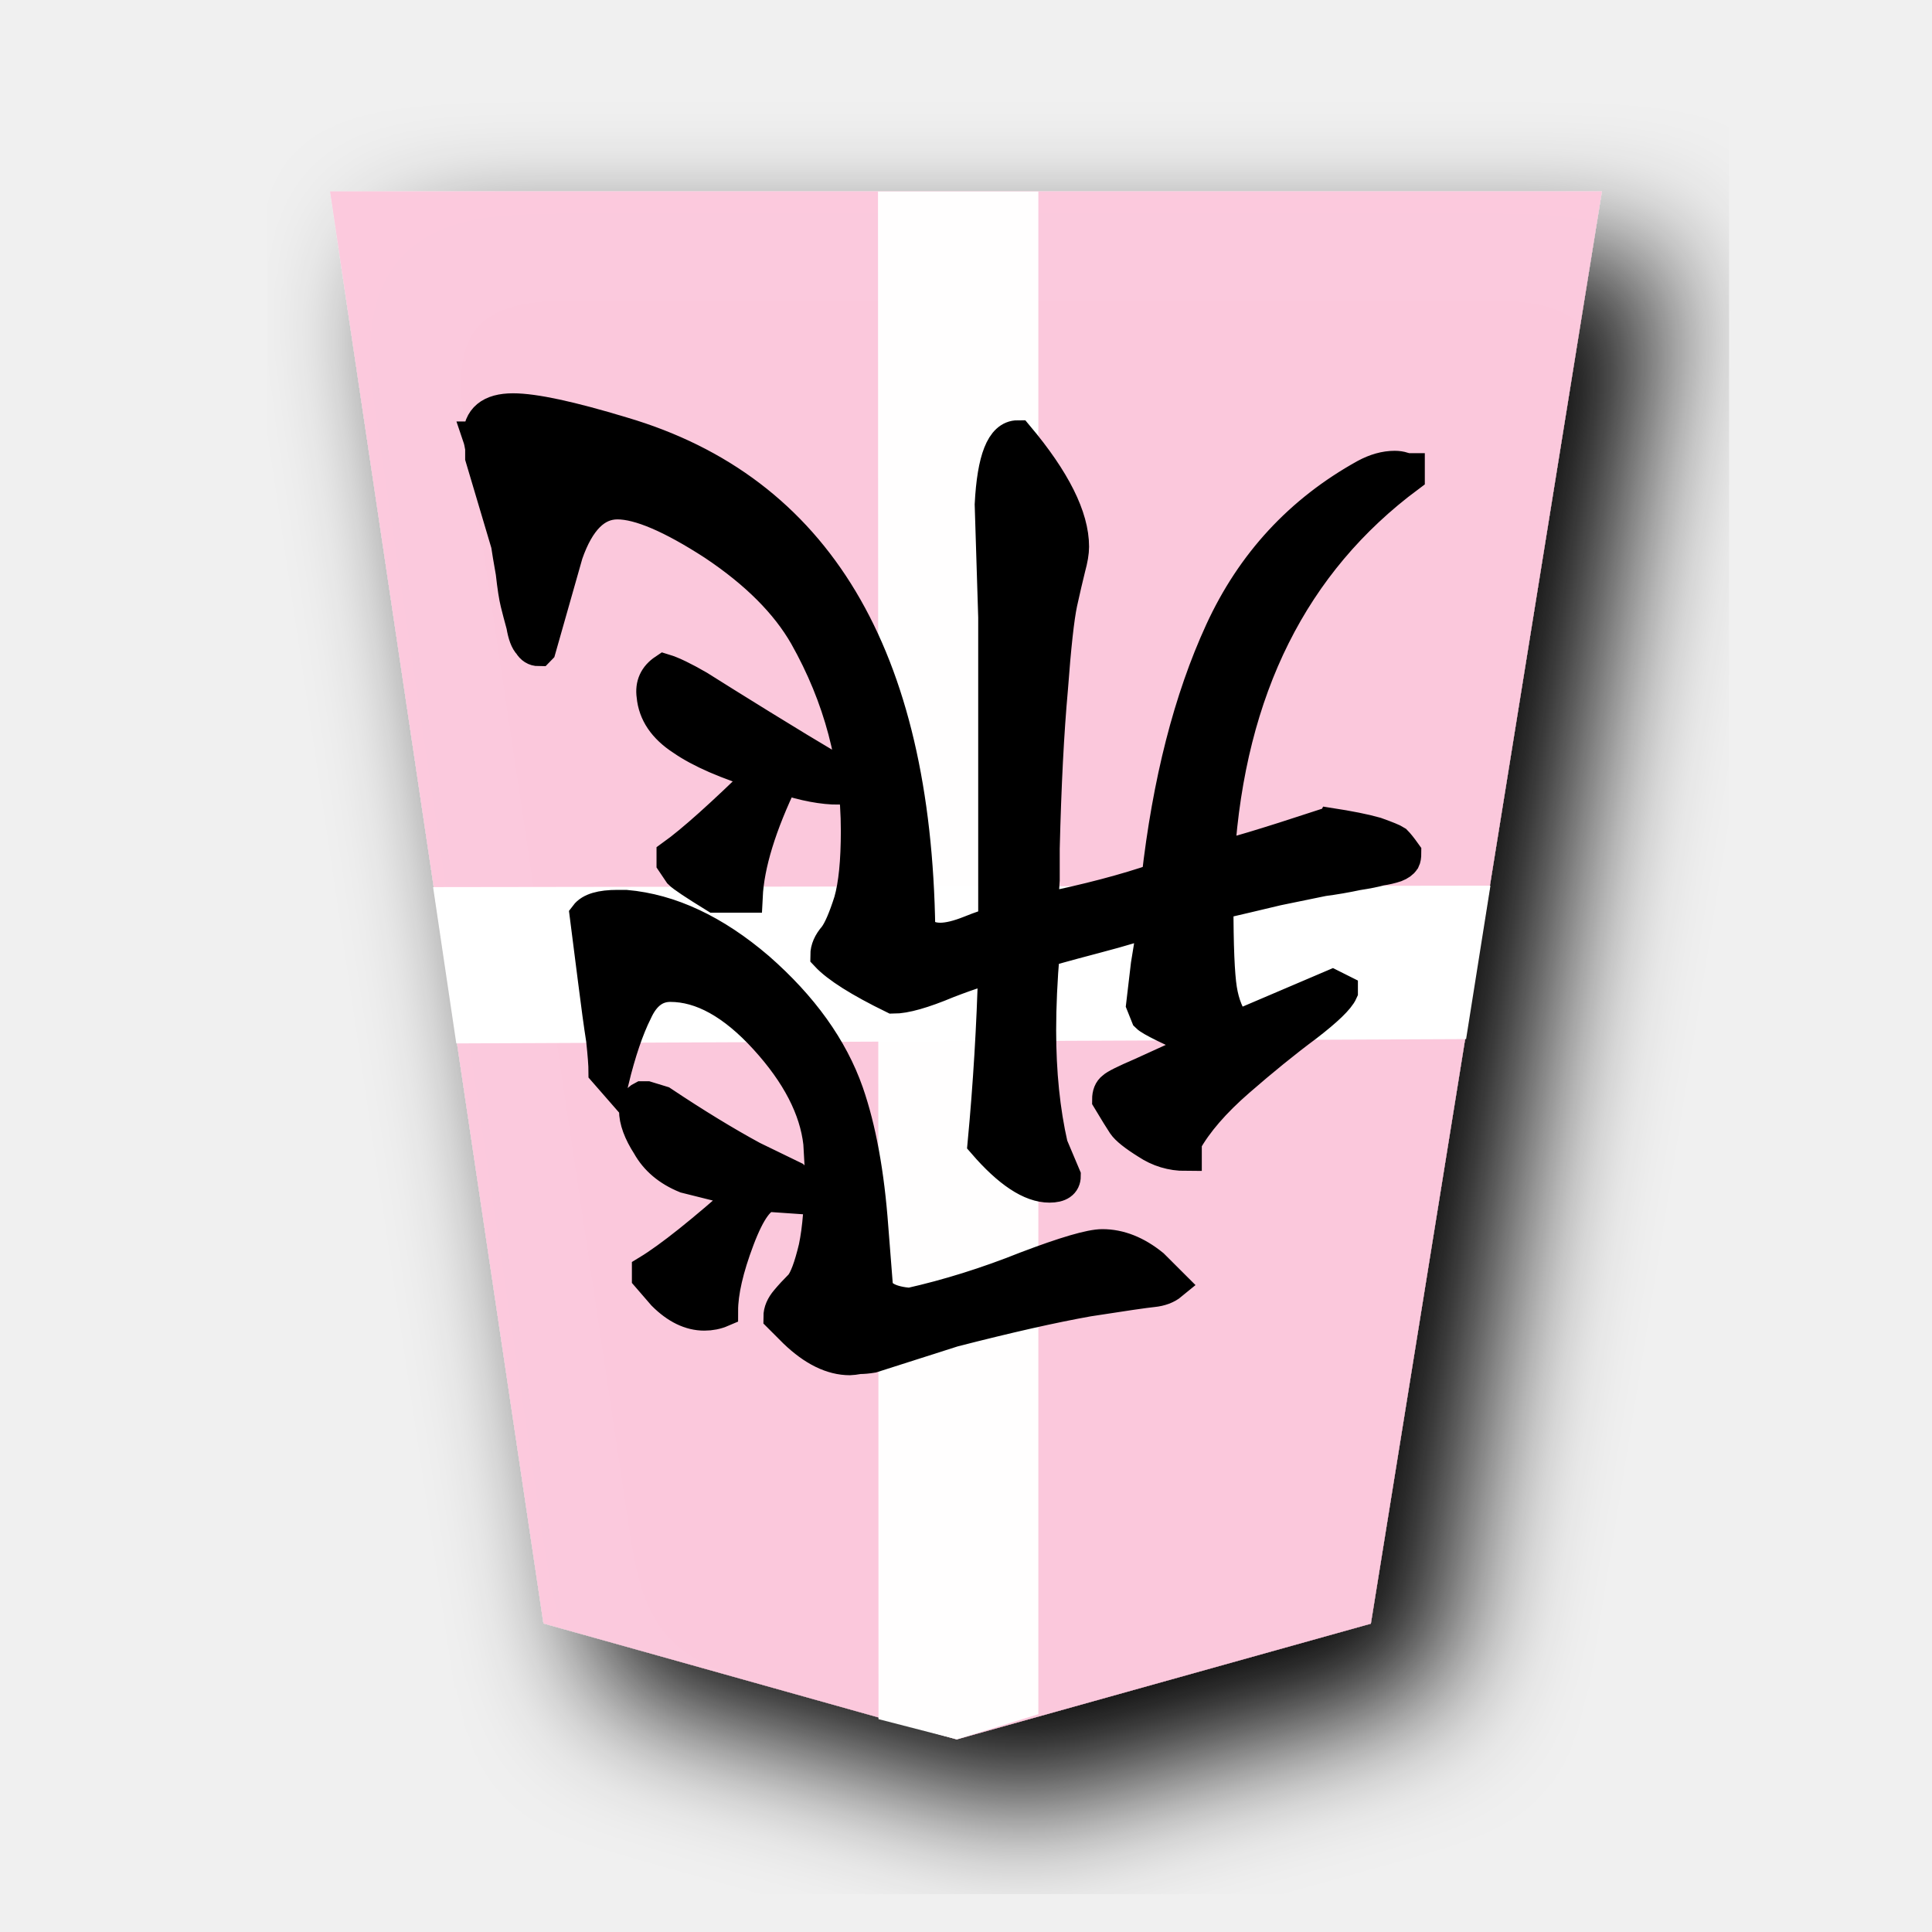
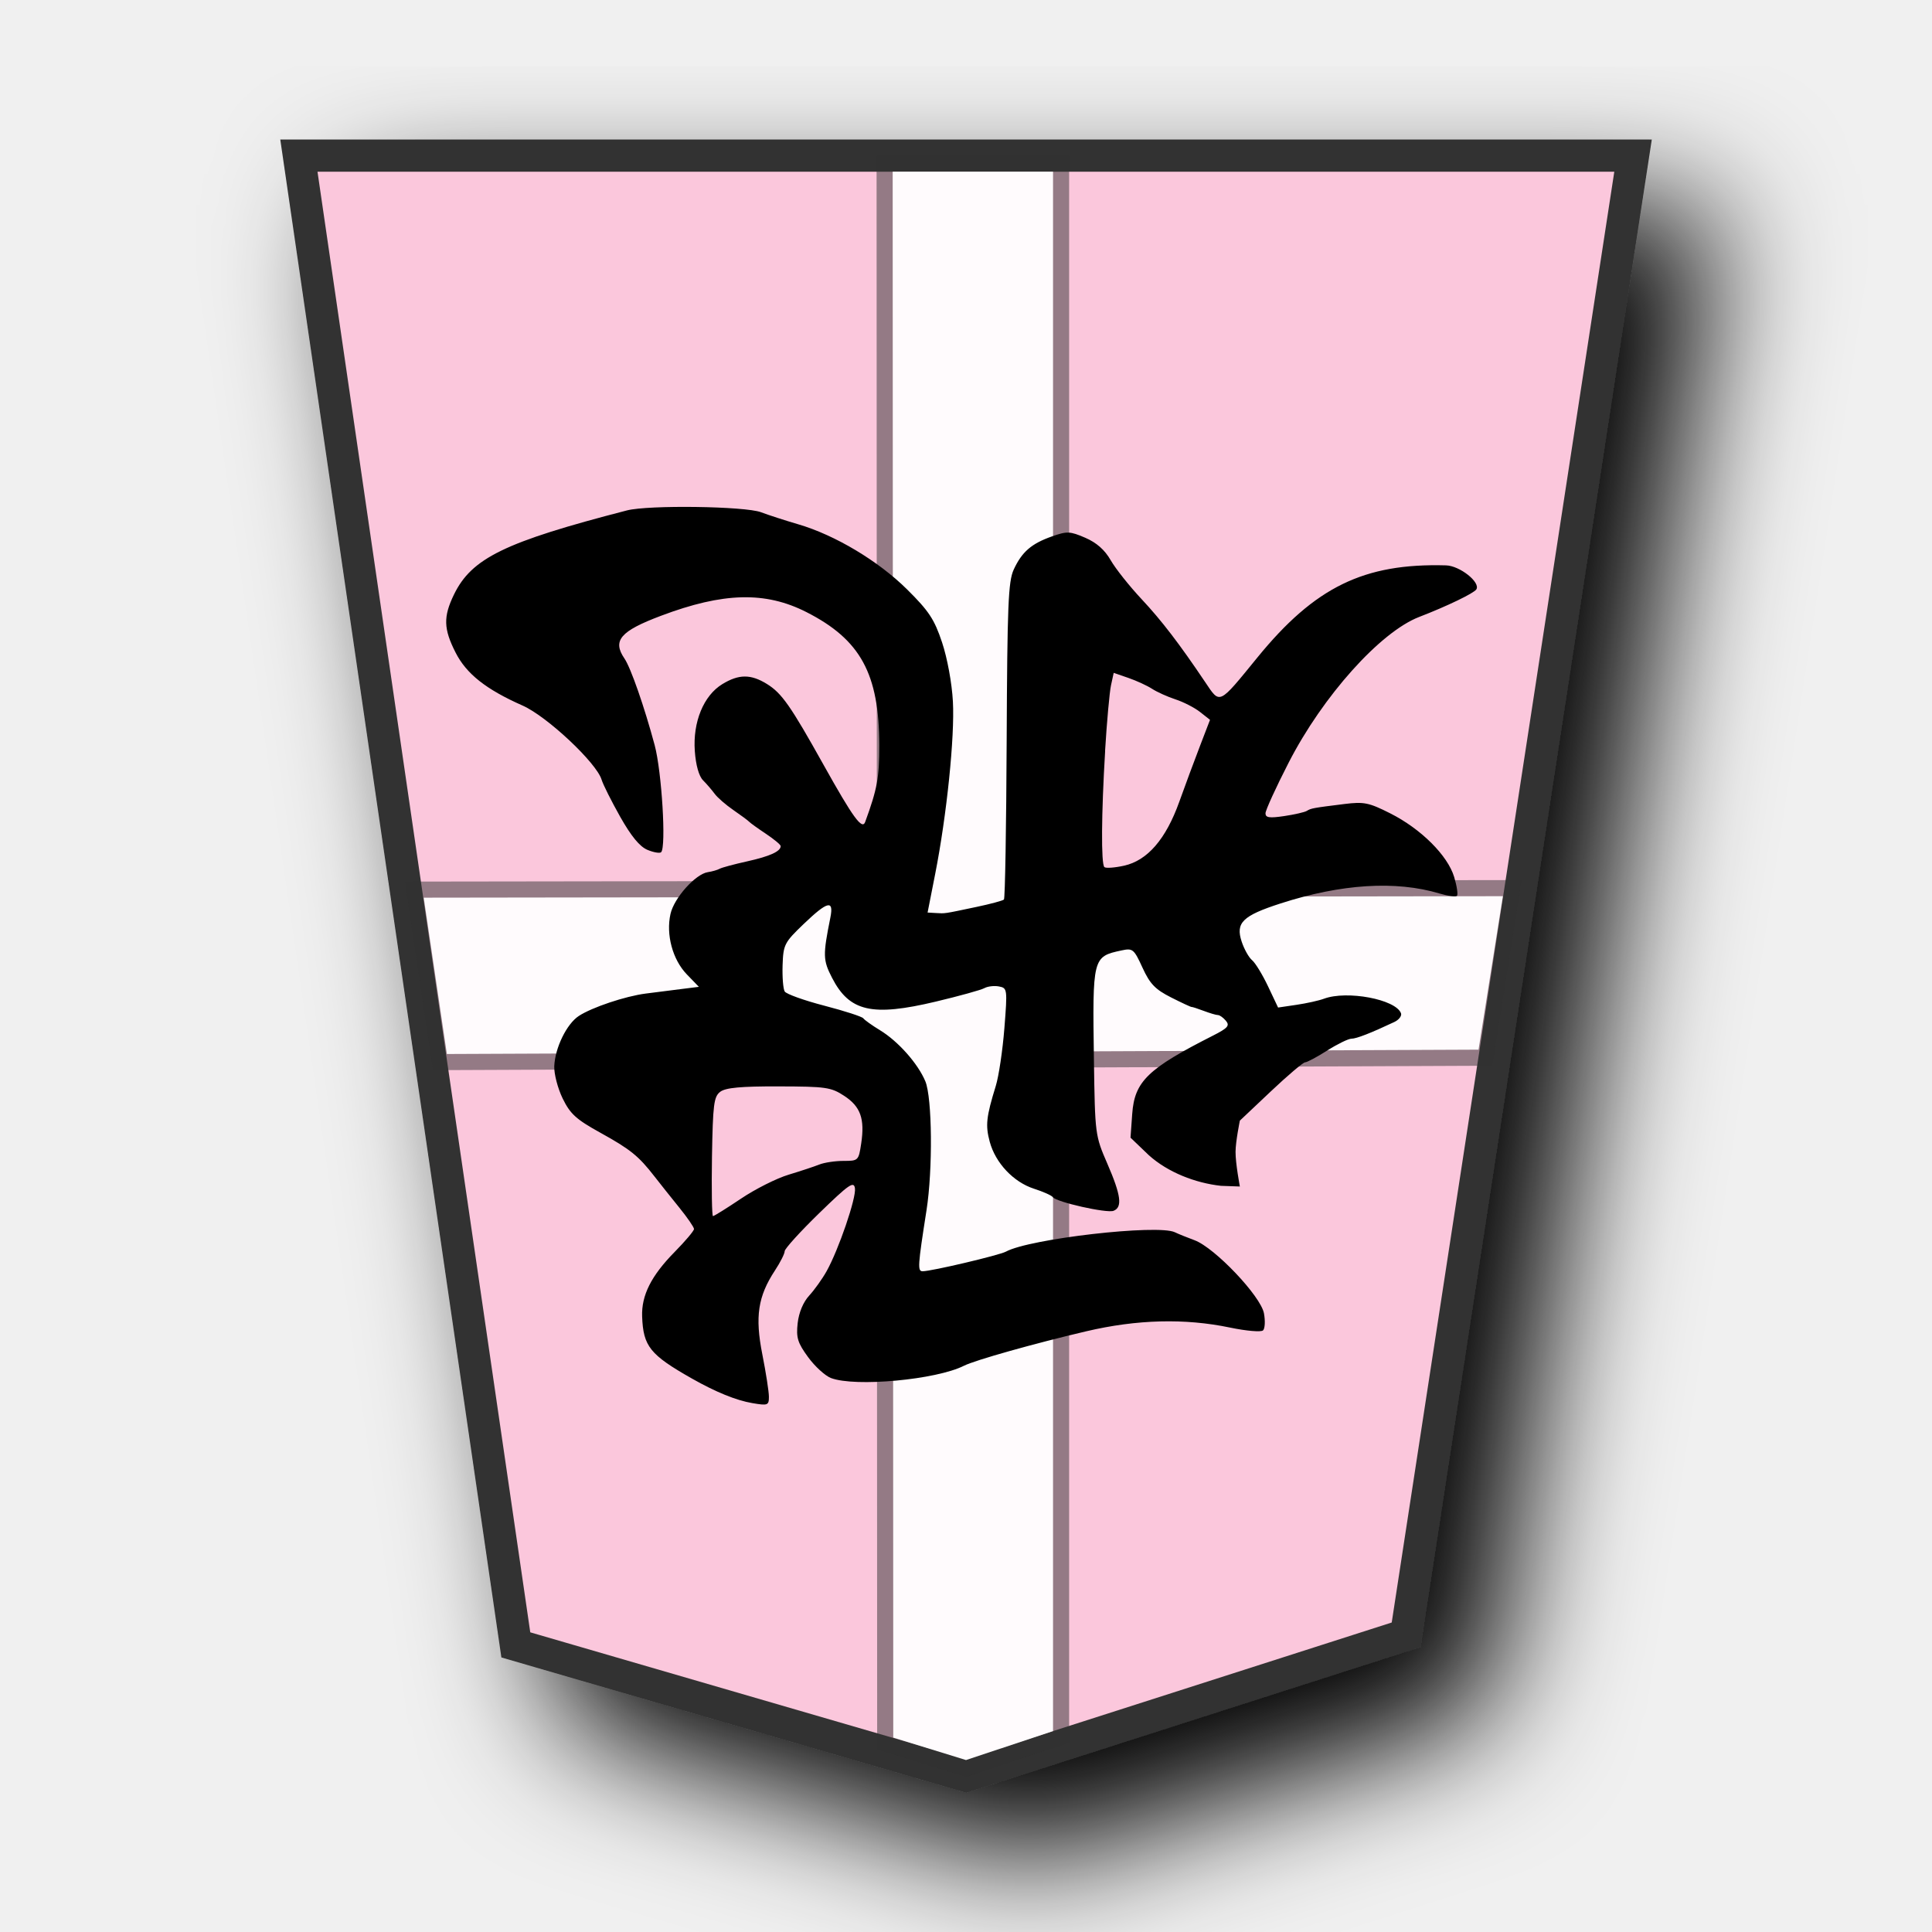
- <svg xmlns="http://www.w3.org/2000/svg" viewBox="0 0 60 60">
-   <filter id="a">
-     <feGaussianBlur in="SourceAlpha" result="blur" stdDeviation="2" />
-     <feOffset dx="2" dy="2" result="offsetBlur" />
-     <feBlend in="SourceGraphic" in2="offsetBlur" />
-   </filter>
-   <g filter="url(#a)" transform="translate(8.64 5)">
-     <path d="m33.933 45.424 7.175-44.482h-39.498l6.628 44.475 12.835 3.6z" fill="#fcc8dc" fill-opacity=".992" />
+ <svg xmlns="http://www.w3.org/2000/svg" viewBox="0 0 60 60" version="1.1" id="svg23">
+   <defs id="defs1">
+     <filter id="1HI_svg__a" x="-0.133" y="-0.108" width="1.317" height="1.258">
+       <feGaussianBlur in="SourceAlpha" result="blur" stdDeviation="2" id="feGaussianBlur1" />
+       <feOffset dx="2" dy="2" result="offsetBlur" id="feOffset1" />
+       <feBlend in="SourceGraphic" in2="offsetBlur" id="feBlend1" />
+     </filter>
+     <filter id="0HI_svg__a" x="-0.12" y="-0.1" width="1.29" height="1.241">
+       <feGaussianBlur in="SourceAlpha" result="blur" stdDeviation="2" id="feGaussianBlur1-5" />
+       <feOffset dx="2" dy="2" result="offsetBlur" id="feOffset1-0" />
+       <feBlend in="SourceGraphic" in2="offsetBlur" id="feBlend1-2" mode="normal" />
+     </filter>
+     <filter id="0HI_svg__a-8" x="-0.134" y="-0.11" width="1.318" height="1.262">
+       <feGaussianBlur in="SourceAlpha" result="blur" stdDeviation="2" id="feGaussianBlur1-8" />
+       <feOffset dx="2" dy="2" result="offsetBlur" id="feOffset1-4" />
+       <feBlend in="SourceGraphic" in2="offsetBlur" id="feBlend1-1" mode="normal" />
+     </filter>
+     <filter id="a" x="-0.122" y="-0.1" width="1.294" height="1.241">
+       <feGaussianBlur in="SourceAlpha" result="blur" stdDeviation="2" id="feGaussianBlur6660" />
+       <feOffset result="offsetBlur" dx="2" dy="2" id="feOffset6662" />
+       <feBlend in="SourceGraphic" in2="offsetBlur" id="feBlend6664" mode="normal" />
+     </filter>
+   </defs>
+   <g fill="#fdd3e3" filter="url(#1HI_svg__a)" transform="translate(-102.587 -25.906)scale(1.03094)" id="g1">
+     <path fill="#fdeb98" d="m 141.866,74.375 6.836,-44.558 h -40.19 l 6.535,44.862 13.561,3.946 z" id="path1" style="fill:#fbc7dc;fill-opacity:1;stroke:#333333;stroke-width:0.97;stroke-dasharray:none" />
  </g>
-   <path d="m29.714 54.017 2.533-.78v-47.286h-4.98l.016 47.439z" fill="#fff" opacity=".98" />
-   <path d="m45.531 32.27.756-4.765-32.837.045.72 4.854z" fill="#fff" />
-   <path d="m23.916 37.14q-.474 0-.984 1.35-.51 1.349-.51 2.224-.256.11-.548.11-.656 0-1.276-.62l-.474-.548v-.182q1.021-.62 3.063-2.443l-1.896-.474q-.802-.328-1.167-.984-.4-.62-.4-1.094 0-.291.218-.4h.146l.474.145q1.531 1.021 2.807 1.714l1.276.62q.365.364.365.656l-1.058-.073zm-5.14-3.864q0-.291-.074-.984-.109-.693-.255-1.86-.146-1.166-.255-2.005.219-.291.984-.291h.256q2.078.182 4.12 1.932 2.041 1.786 2.77 3.864.583 1.678.766 4.193l.146 1.86q.145.437 1.02.51 1.787-.401 3.61-1.13 1.823-.693 2.37-.693.802 0 1.567.62l.584.583q-.22.182-.584.219-.364.036-2.005.292-1.64.291-4.193.947l-2.515.803q-.219.036-.401.036-.219.037-.292.037-.838 0-1.713-.839l-.474-.474q0-.255.218-.51.183-.22.438-.474.219-.256.437-1.167.183-.875.183-2.297v-.292l-.037-.656q-.182-1.604-1.677-3.245-1.495-1.64-2.953-1.64-.693 0-1.057.802-.401.802-.73 2.15zm1.859-12.469q.364.11 1.057.51.693.438 1.932 1.204 1.24.766 2.224 1.349.219.365.219.62-.766 0-1.75-.328-1.057 2.187-1.13 3.682h-.985q-.948-.583-1.093-.73l-.22-.327v-.22q.912-.655 2.808-2.515-1.677-.51-2.515-1.094-.839-.546-.912-1.348-.073-.51.365-.803zm-5.76-7.218q0-.875 1.057-.875.984 0 3.39.729 9.042 2.661 9.224 15.422.219.291.656.291.365 0 .912-.218.547-.22.765-.256v-9.515l-.109-3.5q.11-2.115.839-2.115 1.713 2.042 1.713 3.427 0 .256-.11.657-.109.437-.254 1.093-.146.693-.292 2.662-.182 2.005-.255 4.958v.984q-.037.657-.073.912 2.15-.438 3.61-.948.51-4.52 1.968-7.693 1.458-3.172 4.484-4.849.474-.255.912-.255.146 0 .255.037.11.036.182.036v.219q-5.396 4.01-5.906 11.812.51-.073 3.281-.984.11 0 .146-.037.948.146 1.458.292.51.182.62.255.11.11.292.365 0 .146-.037.219-.073.11-.255.182-.219.073-.474.11-.255.072-.729.145-.51.11-1.057.182-.547.11-1.422.292-.912.219-1.86.438 0 1.968.11 2.661.11.693.474 1.167l2.99-1.276.291.146v.036q-.146.328-1.094 1.057-.984.73-2.114 1.714t-1.64 1.896v.4q-.657 0-1.204-.364-.583-.364-.73-.583-.145-.219-.473-.766 0-.255.146-.364.11-.11.875-.438 1.057-.474 1.968-.911-1.604-.693-1.786-.875l-.146-.365.146-1.24.219-1.348h-.183q-.291.145-1.677.51-1.385.365-1.567.437-.111 1.313-.111 2.443 0 1.969.365 3.573l.4.948q0 .328-.473.328-.875 0-2.042-1.349.256-2.734.328-5.432h-.036q-.292 0-1.422.437-1.13.474-1.677.474-1.568-.765-2.078-1.312 0-.292.255-.583.219-.292.474-1.094.219-.766.219-2.188 0-3.208-1.604-6.052-.875-1.531-2.844-2.844-1.969-1.276-2.99-1.276-1.02 0-1.567 1.568l-.839 2.953-.036.037q-.183 0-.292-.183-.146-.145-.219-.583-.11-.401-.182-.693-.073-.291-.146-.948-.11-.62-.146-.875l-.802-2.697v-.292q-.036-.219-.073-.328z" stroke="#000" />
+   <path id="path6056" style="fill:#fffbfd;fill-opacity:1;stroke:#313131;stroke-width:1;stroke-opacity:0.504;paint-order:stroke fill markers" d="M 30,54.66 32.703,53.761 V 32.655 l 13.214,-0.057 0.756,-4.766 -13.97,0.02 V 5.331 h -4.98 l 0.008,22.527 -14.572,0.02 0.719,4.855 13.855,-0.059 0.008,21.288 z" />
+   <path d="m 23.634,15.908 c 0.236,0.089 0.757,0.258 1.158,0.375 1.144,0.335 2.49,1.141 3.378,2.021 0.678,0.672 0.847,0.928 1.086,1.644 0.163,0.489 0.306,1.266 0.337,1.836 0.06,1.097 -0.191,3.537 -0.551,5.363 l -0.235,1.193 0.259,0.015 c 0.297,0.017 0.226,0.028 1.261,-0.19 0.433,-0.091 0.816,-0.194 0.851,-0.229 0.036,-0.036 0.073,-2.258 0.085,-4.94 0.019,-4.196 0.049,-4.936 0.218,-5.305 0.254,-0.551 0.548,-0.807 1.187,-1.032 0.471,-0.166 0.56,-0.163 1.034,0.041 0.352,0.152 0.607,0.376 0.792,0.699 0.15,0.262 0.583,0.806 0.961,1.21 0.618,0.66 1.172,1.383 1.974,2.576 0.467,0.694 0.406,0.723 1.623,-0.769 1.782,-2.185 3.307,-2.93 5.854,-2.858 0.429,0.011 1.079,0.527 0.943,0.746 -0.073,0.118 -0.919,0.526 -1.774,0.855 -1.208,0.465 -2.993,2.456 -4.054,4.524 -0.396,0.771 -0.72,1.48 -0.72,1.575 0,0.137 0.121,0.154 0.581,0.086 0.32,-0.048 0.636,-0.12 0.702,-0.161 0.133,-0.082 0.191,-0.092 1.17,-0.214 0.606,-0.075 0.758,-0.044 1.422,0.291 0.956,0.482 1.784,1.308 1.985,1.977 0.085,0.283 0.123,0.546 0.086,0.584 -0.038,0.038 -0.283,0.005 -0.544,-0.073 -1.354,-0.406 -3.052,-0.299 -4.933,0.309 -1.181,0.382 -1.403,0.599 -1.209,1.185 0.077,0.234 0.223,0.495 0.324,0.578 0.101,0.084 0.323,0.449 0.495,0.811 l 0.312,0.659 0.57,-0.084 c 0.313,-0.046 0.697,-0.131 0.853,-0.189 0.716,-0.267 2.228,0.017 2.394,0.45 0.031,0.081 -0.063,0.205 -0.209,0.273 -0.727,0.343 -1.176,0.518 -1.331,0.518 -0.094,0 -0.432,0.165 -0.751,0.367 -0.318,0.202 -0.628,0.367 -0.688,0.367 -0.06,0 -0.54,0.407 -1.067,0.905 l -0.958,0.905 c 0,0 -0.132,0.643 -0.134,0.969 -0.002,0.362 0.134,1.077 0.134,1.077 l -0.587,-0.021 c -0.796,-0.088 -1.648,-0.418 -2.241,-0.952 l -0.568,-0.544 0.053,-0.739 c 0.073,-1.007 0.482,-1.404 2.508,-2.43 0.46,-0.233 0.527,-0.31 0.403,-0.459 -0.082,-0.099 -0.194,-0.179 -0.248,-0.179 -0.055,0 -0.254,-0.059 -0.444,-0.131 -0.19,-0.072 -0.359,-0.126 -0.376,-0.121 -0.017,0.005 -0.303,-0.127 -0.636,-0.296 -0.494,-0.25 -0.656,-0.419 -0.887,-0.922 -0.266,-0.581 -0.303,-0.612 -0.649,-0.538 -0.902,0.193 -0.907,0.21 -0.86,3.416 0.033,2.301 0.038,2.335 0.416,3.206 0.426,0.981 0.475,1.356 0.192,1.465 -0.211,0.081 -1.776,-0.271 -1.884,-0.424 -0.037,-0.053 -0.301,-0.171 -0.585,-0.262 -0.637,-0.205 -1.198,-0.8 -1.375,-1.459 -0.137,-0.509 -0.109,-0.771 0.187,-1.73 0.094,-0.303 0.214,-1.111 0.268,-1.796 0.096,-1.219 0.092,-1.247 -0.169,-1.297 -0.147,-0.028 -0.35,-0.004 -0.451,0.052 -0.101,0.057 -0.781,0.245 -1.511,0.419 -1.981,0.472 -2.681,0.311 -3.222,-0.741 -0.282,-0.548 -0.286,-0.698 -0.051,-1.87 0.112,-0.56 -0.087,-0.511 -0.833,0.204 -0.595,0.571 -0.629,0.637 -0.651,1.275 -0.012,0.37 0.017,0.738 0.066,0.818 0.049,0.079 0.604,0.278 1.232,0.441 0.628,0.163 1.173,0.34 1.209,0.392 0.037,0.052 0.269,0.218 0.517,0.369 0.564,0.342 1.178,1.035 1.409,1.586 0.214,0.512 0.234,2.741 0.037,4.003 -0.272,1.738 -0.283,1.897 -0.121,1.897 0.273,0 2.381,-0.497 2.588,-0.61 0.734,-0.401 4.717,-0.857 5.246,-0.601 0.101,0.049 0.376,0.161 0.612,0.248 0.628,0.233 2.054,1.735 2.154,2.268 0.044,0.235 0.032,0.474 -0.028,0.531 -0.059,0.058 -0.515,0.019 -1.025,-0.087 -1.405,-0.293 -2.89,-0.255 -4.468,0.116 -1.618,0.38 -3.457,0.898 -3.794,1.069 -0.861,0.436 -3.379,0.668 -4.132,0.382 -0.18,-0.069 -0.5,-0.361 -0.71,-0.649 -0.325,-0.446 -0.374,-0.604 -0.324,-1.054 0.037,-0.33 0.171,-0.653 0.358,-0.857 0.165,-0.18 0.408,-0.52 0.54,-0.756 0.374,-0.668 0.926,-2.281 0.881,-2.577 -0.034,-0.231 -0.186,-0.125 -1.111,0.774 -0.589,0.573 -1.071,1.104 -1.071,1.18 0,0.076 -0.135,0.344 -0.3,0.595 -0.532,0.809 -0.626,1.438 -0.394,2.61 0.112,0.566 0.204,1.157 0.204,1.314 -6e-5,0.268 -0.033,0.281 -0.514,0.199 -0.502,-0.085 -1.131,-0.341 -1.873,-0.761 -1.307,-0.741 -1.516,-1.001 -1.55,-1.93 -0.024,-0.656 0.284,-1.267 1.011,-2.005 0.33,-0.335 0.6,-0.655 0.6,-0.711 0,-0.055 -0.207,-0.356 -0.459,-0.667 -0.252,-0.312 -0.597,-0.744 -0.765,-0.961 -0.499,-0.643 -0.75,-0.845 -1.686,-1.363 -0.751,-0.415 -0.934,-0.582 -1.169,-1.063 -0.153,-0.314 -0.27,-0.765 -0.261,-1.002 0.024,-0.571 0.386,-1.314 0.762,-1.56 0.409,-0.268 1.443,-0.614 2.078,-0.696 0.286,-0.037 0.775,-0.099 1.086,-0.138 l 0.565,-0.071 -0.375,-0.388 c -0.441,-0.457 -0.651,-1.235 -0.506,-1.877 0.111,-0.495 0.775,-1.237 1.158,-1.296 0.135,-0.02 0.3,-0.068 0.367,-0.105 0.067,-0.038 0.453,-0.142 0.857,-0.231 0.705,-0.157 1.041,-0.31 1.04,-0.474 -4.5e-4,-0.042 -0.207,-0.214 -0.459,-0.382 -0.252,-0.168 -0.486,-0.336 -0.519,-0.373 -0.035,-0.038 -0.254,-0.201 -0.49,-0.363 -0.236,-0.162 -0.499,-0.391 -0.584,-0.508 -0.086,-0.117 -0.248,-0.305 -0.36,-0.418 -0.127,-0.127 -0.224,-0.47 -0.255,-0.907 -0.065,-0.901 0.273,-1.725 0.855,-2.079 0.513,-0.313 0.884,-0.314 1.385,-0.004 0.461,0.285 0.735,0.677 1.758,2.51 0.919,1.646 1.199,2.031 1.293,1.774 0.374,-1.025 0.438,-1.37 0.437,-2.371 -0.001,-2.231 -0.581,-3.292 -2.264,-4.147 -1.274,-0.647 -2.581,-0.614 -4.518,0.117 -1.261,0.475 -1.511,0.769 -1.131,1.326 0.196,0.287 0.618,1.497 0.938,2.689 0.221,0.823 0.363,3.165 0.201,3.326 -0.04,0.04 -0.23,0.008 -0.423,-0.072 -0.241,-0.1 -0.505,-0.421 -0.847,-1.026 -0.273,-0.485 -0.534,-1.004 -0.579,-1.155 -0.158,-0.524 -1.696,-1.966 -2.453,-2.301 -1.139,-0.504 -1.747,-0.985 -2.084,-1.651 -0.372,-0.732 -0.381,-1.107 -0.05,-1.792 0.55,-1.136 1.579,-1.637 5.376,-2.618 0.667,-0.172 3.662,-0.131 4.162,0.057 z m 10.687,7.415 c -0.118,1.957 -0.128,3.501 -0.024,3.605 0.041,0.041 0.316,0.022 0.611,-0.043 0.727,-0.161 1.3,-0.824 1.716,-1.986 0.178,-0.496 0.465,-1.272 0.639,-1.723 l 0.315,-0.821 -0.31,-0.244 c -0.17,-0.134 -0.513,-0.31 -0.761,-0.391 -0.248,-0.081 -0.576,-0.229 -0.728,-0.328 -0.152,-0.099 -0.483,-0.251 -0.734,-0.338 l -0.458,-0.158 -0.084,0.387 c -0.046,0.213 -0.129,1.131 -0.184,2.04 z M 22.368,33.906 c -0.199,0.151 -0.229,0.389 -0.257,2.016 -0.016,1.015 -0.002,1.845 0.031,1.845 0.036,0 0.427,-0.244 0.869,-0.541 0.442,-0.298 1.108,-0.633 1.478,-0.744 0.37,-0.112 0.8,-0.254 0.954,-0.316 0.155,-0.062 0.493,-0.113 0.751,-0.113 0.461,0 0.471,-0.009 0.551,-0.538 0.116,-0.771 -0.019,-1.149 -0.527,-1.482 -0.409,-0.268 -0.569,-0.291 -2.035,-0.294 -1.177,-0.004 -1.65,0.041 -1.817,0.168 z" style="fill:#000000;stroke-width:0.463" id="path1-9" />
</svg>
